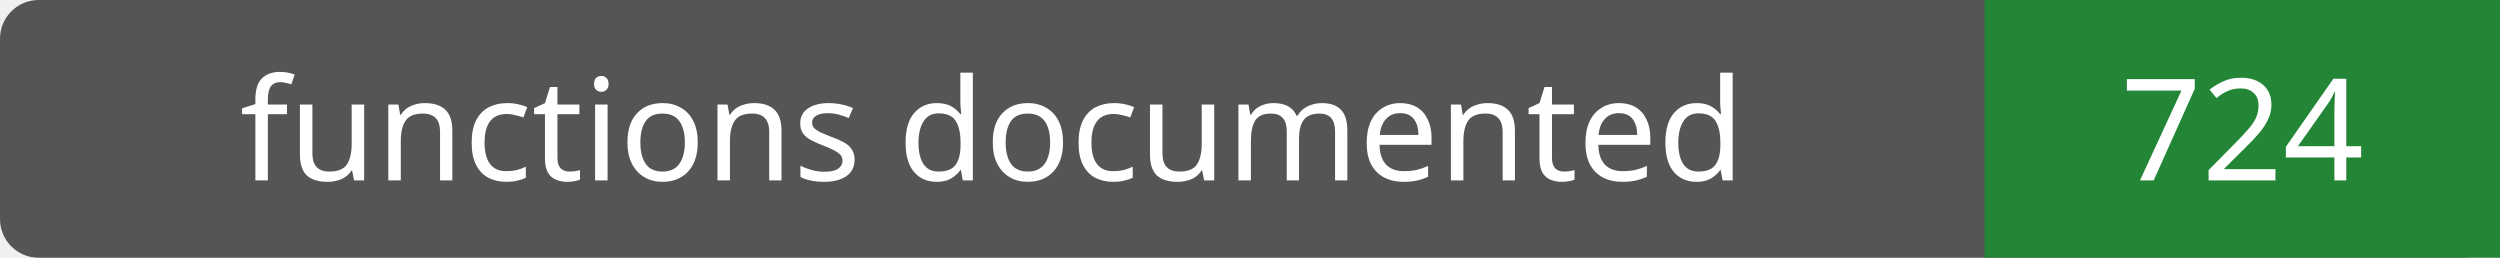
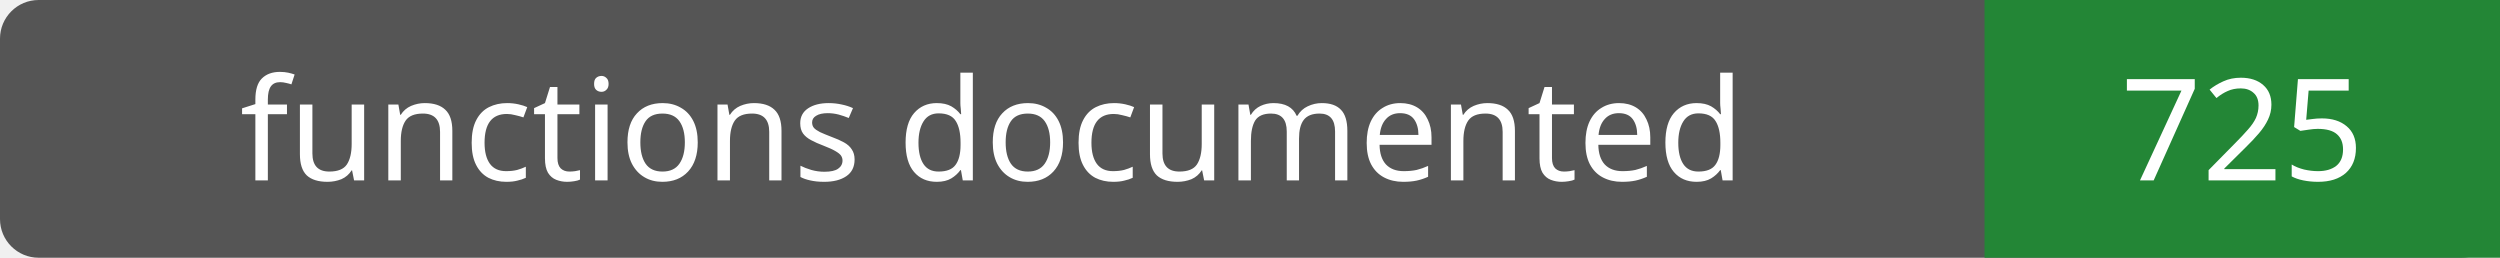
- <svg xmlns="http://www.w3.org/2000/svg" width="194" height="20" role="img" aria-label="functions documented: 724">
+ <svg xmlns="http://www.w3.org/2000/svg" width="194" height="20" role="img" aria-label="functions documented: 725">
  <rect width="194" height="20" rx="3" fill="#555" />
  <path fill="#238636" d="M154 0h40v20H154z" />
  <g fill="#fff" text-anchor="middle" font-family="Verdana,sans-serif" font-size="11">
    <text x="77.0" y="14">functions documented</text>
-     <text x="174.0" y="14">724</text>
+     <text x="174.0" y="14">725</text>
  </g>
</svg>
